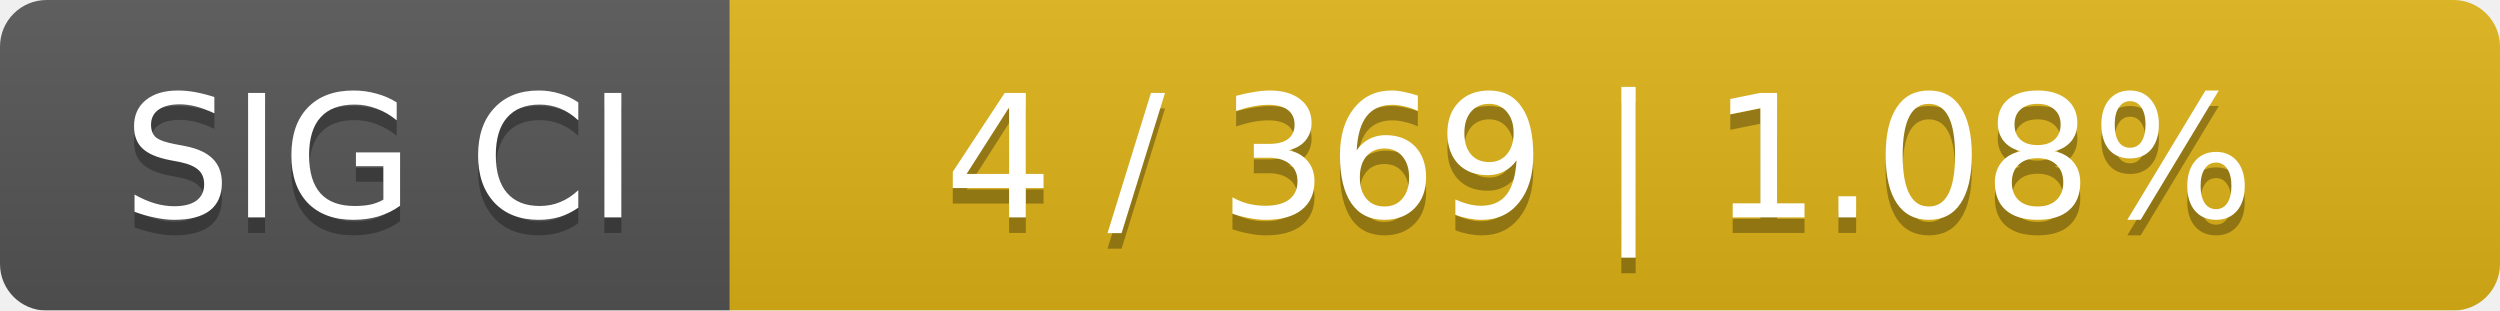
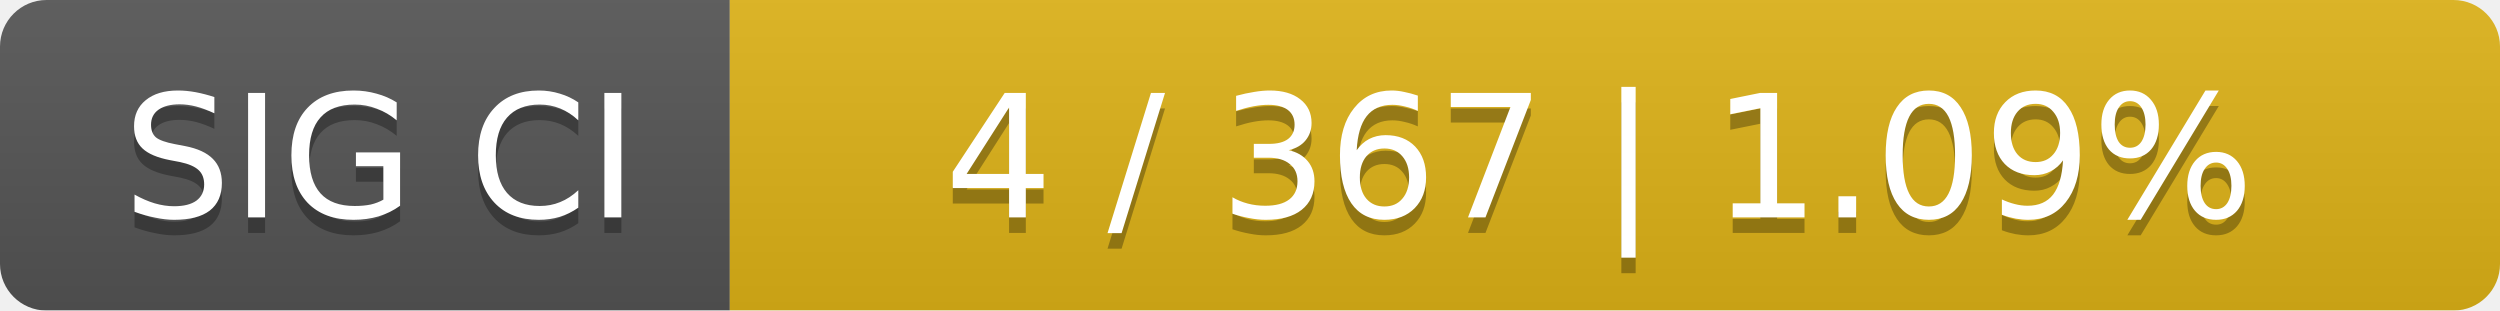
<svg xmlns="http://www.w3.org/2000/svg" width="161" height="20">
  <linearGradient id="smooth" x2="0" y2="100%">
    <stop offset="0" stop-color="#bbb" stop-opacity=".1" />
    <stop offset="1" stop-opacity=".1" />
  </linearGradient>
  <mask id="round">
    <rect width="161" height="20" rx="3" fill="#fff" />
  </mask>
  <g mask="url(#round)">
    <rect width="47" height="20" fill="#555" />
    <rect x="47" width="114" height="20" fill="#dfb317" />
    <rect width="161" height="20" fill="url(#smooth)" />
  </g>
  <g fill="#fff" text-anchor="middle" font-family="DejaVu Sans,Verdana,Geneva,sans-serif" font-size="11">
    <text x="24.5" y="15" fill="#010101" fill-opacity=".3">SIG CI</text>
    <text x="24.5" y="14">SIG CI</text>
-     <text x="103" y="15" fill="#010101" fill-opacity=".3">4 / 369    |    1.08%</text>
-     <text x="103" y="14">4 / 369    |    1.08%</text>
+     <text x="103" y="15" fill="#010101" fill-opacity=".3">4 / 367    |    1.09%</text>
+     <text x="103" y="14">4 / 367    |    1.09%</text>
  </g>
</svg>
